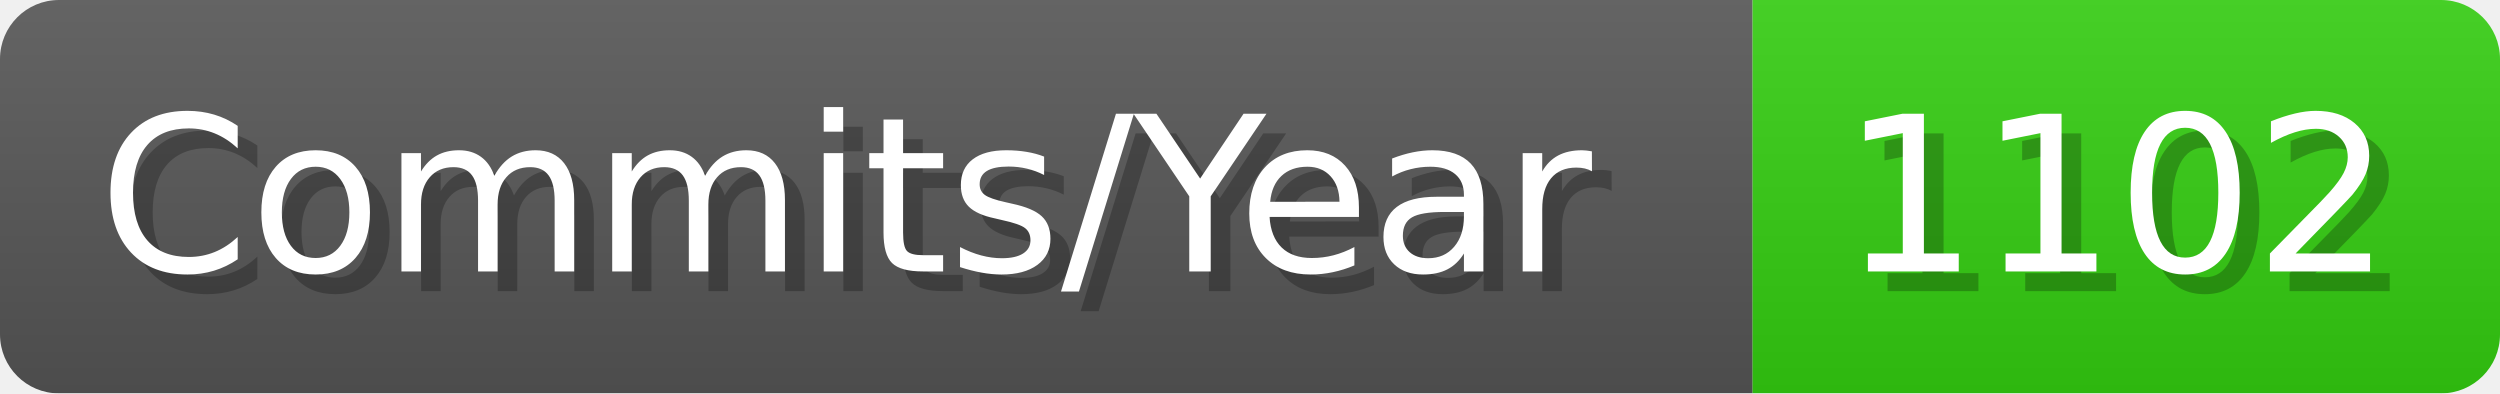
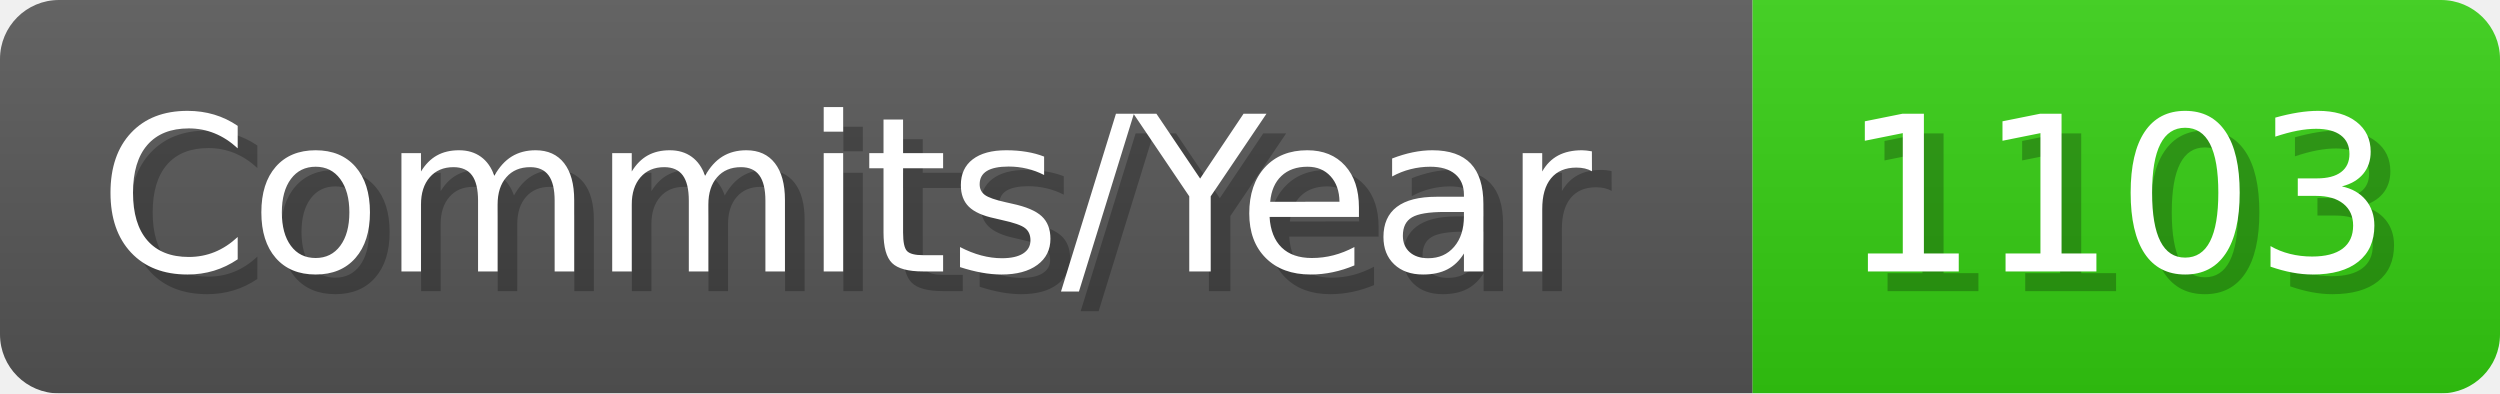
- <svg xmlns="http://www.w3.org/2000/svg" width="127.1" height="20" viewBox="0 0 1271 200" role="img" aria-label="Commits/Year: 1102">
+ <svg xmlns="http://www.w3.org/2000/svg" width="127.1" height="20" viewBox="0 0 1271 200" role="img" aria-label="Commits/Year: 1103">
  <linearGradient id="aUPdi" x2="0" y2="100%">
    <stop offset="0" stop-opacity=".1" stop-color="#EEE" />
    <stop offset="1" stop-opacity=".1" />
  </linearGradient>
  <mask id="WfAiQ">
    <rect width="1271" height="200" rx="30" fill="#FFF" />
  </mask>
  <g mask="url(#WfAiQ)">
    <rect width="891" height="200" fill="#555" />
    <rect width="380" height="200" fill="#3C1" x="891" />
    <rect width="1271" height="200" fill="url(#aUPdi)" />
  </g>
  <g aria-hidden="true" fill="#fff" text-anchor="start" font-family="Verdana,DejaVu Sans,sans-serif" font-size="110">
    <text x="60" y="148" textLength="791" fill="#000" opacity="0.25">Commits/Year</text>
    <text x="50" y="138" textLength="791">Commits/Year</text>
-     <text x="946" y="148" textLength="280" fill="#000" opacity="0.25">1102</text>
-     <text x="936" y="138" textLength="280">1102</text>
+     <text x="946" y="148" textLength="280" fill="#000" opacity="0.25">1103</text>
+     <text x="936" y="138" textLength="280">1103</text>
  </g>
</svg>
